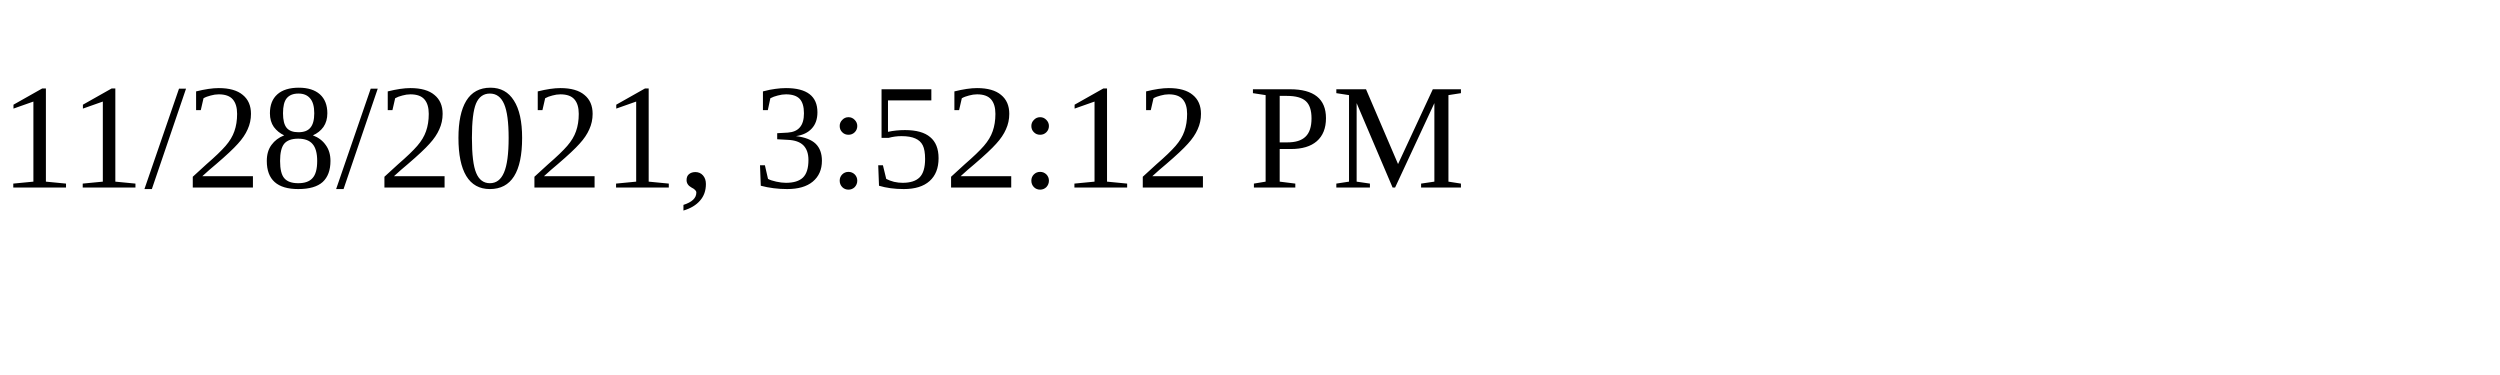
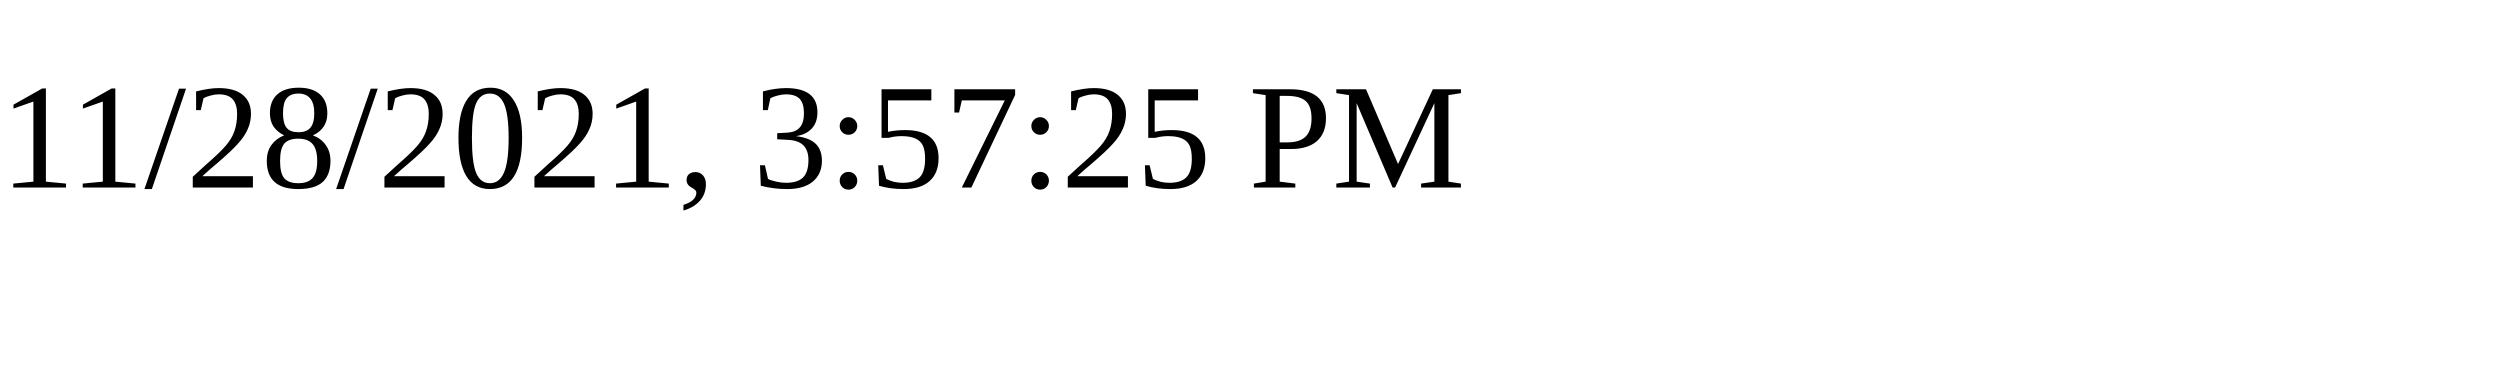
<svg xmlns="http://www.w3.org/2000/svg" height="30" width="200">
-   <text x="0" y="15">11/28/2021, 3:52:12 PM</text>
+   <text x="0" y="15">11/28/2021, 3:57:25 PM</text>
</svg>
